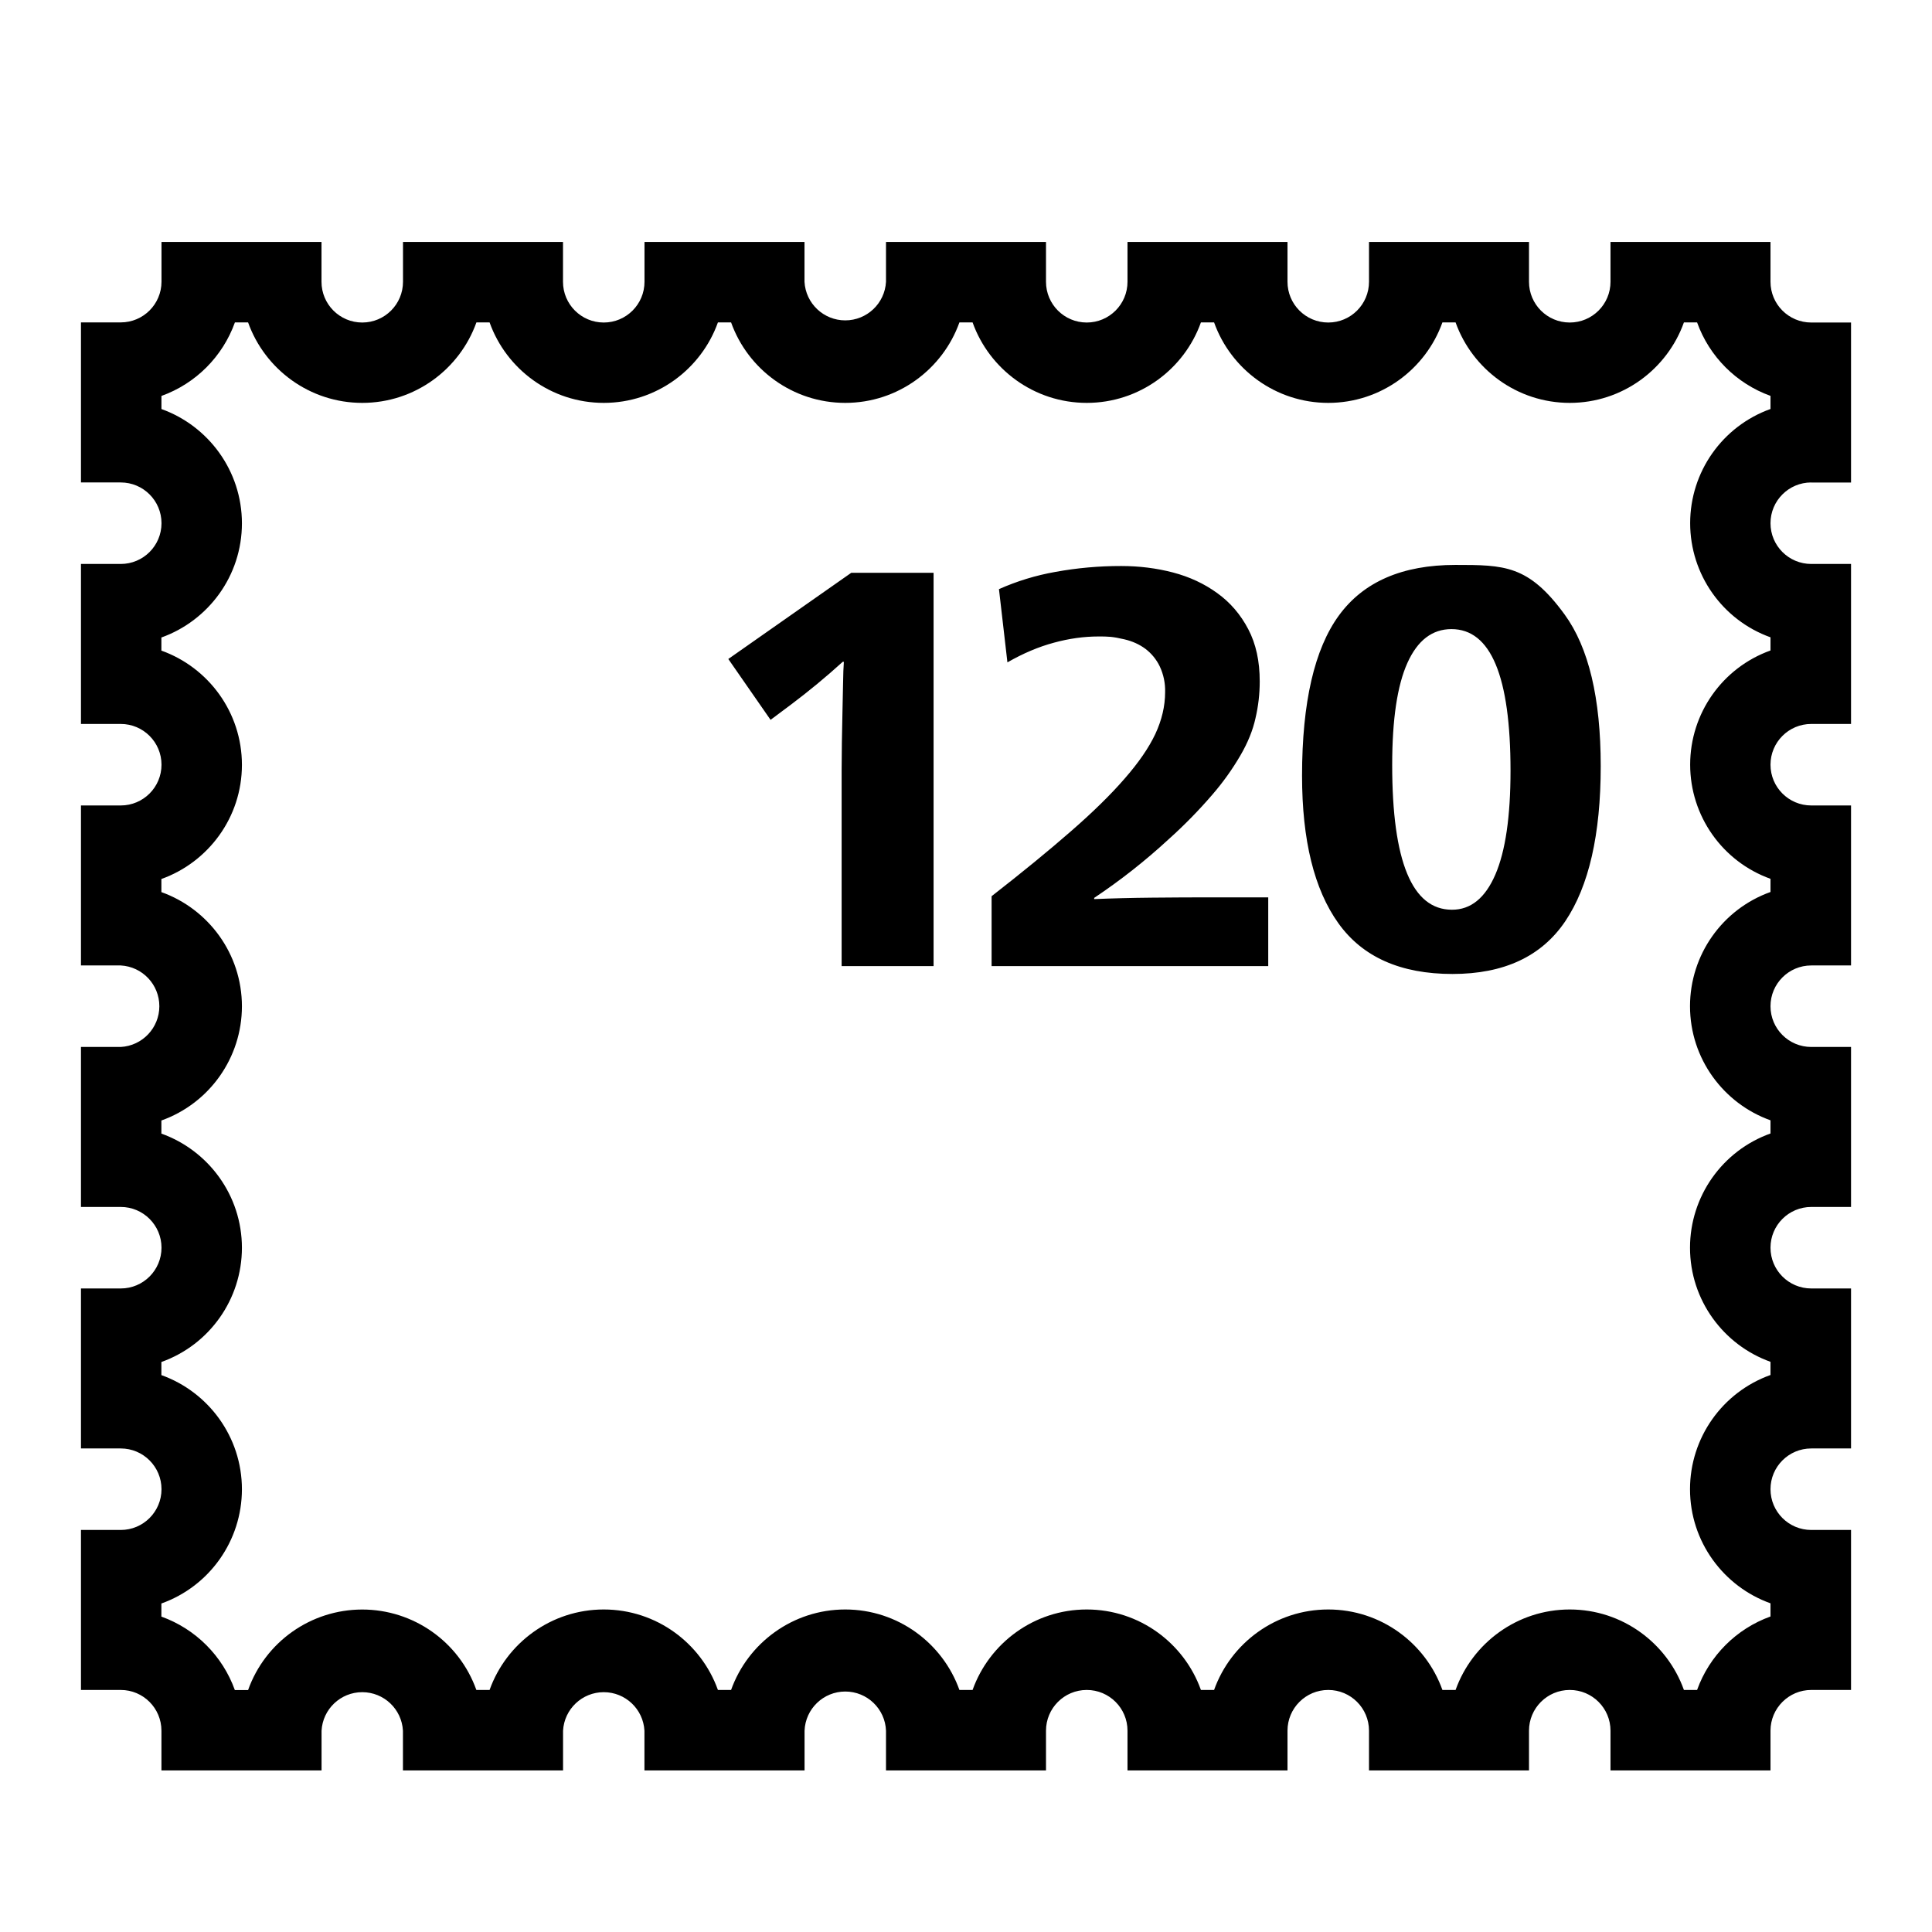
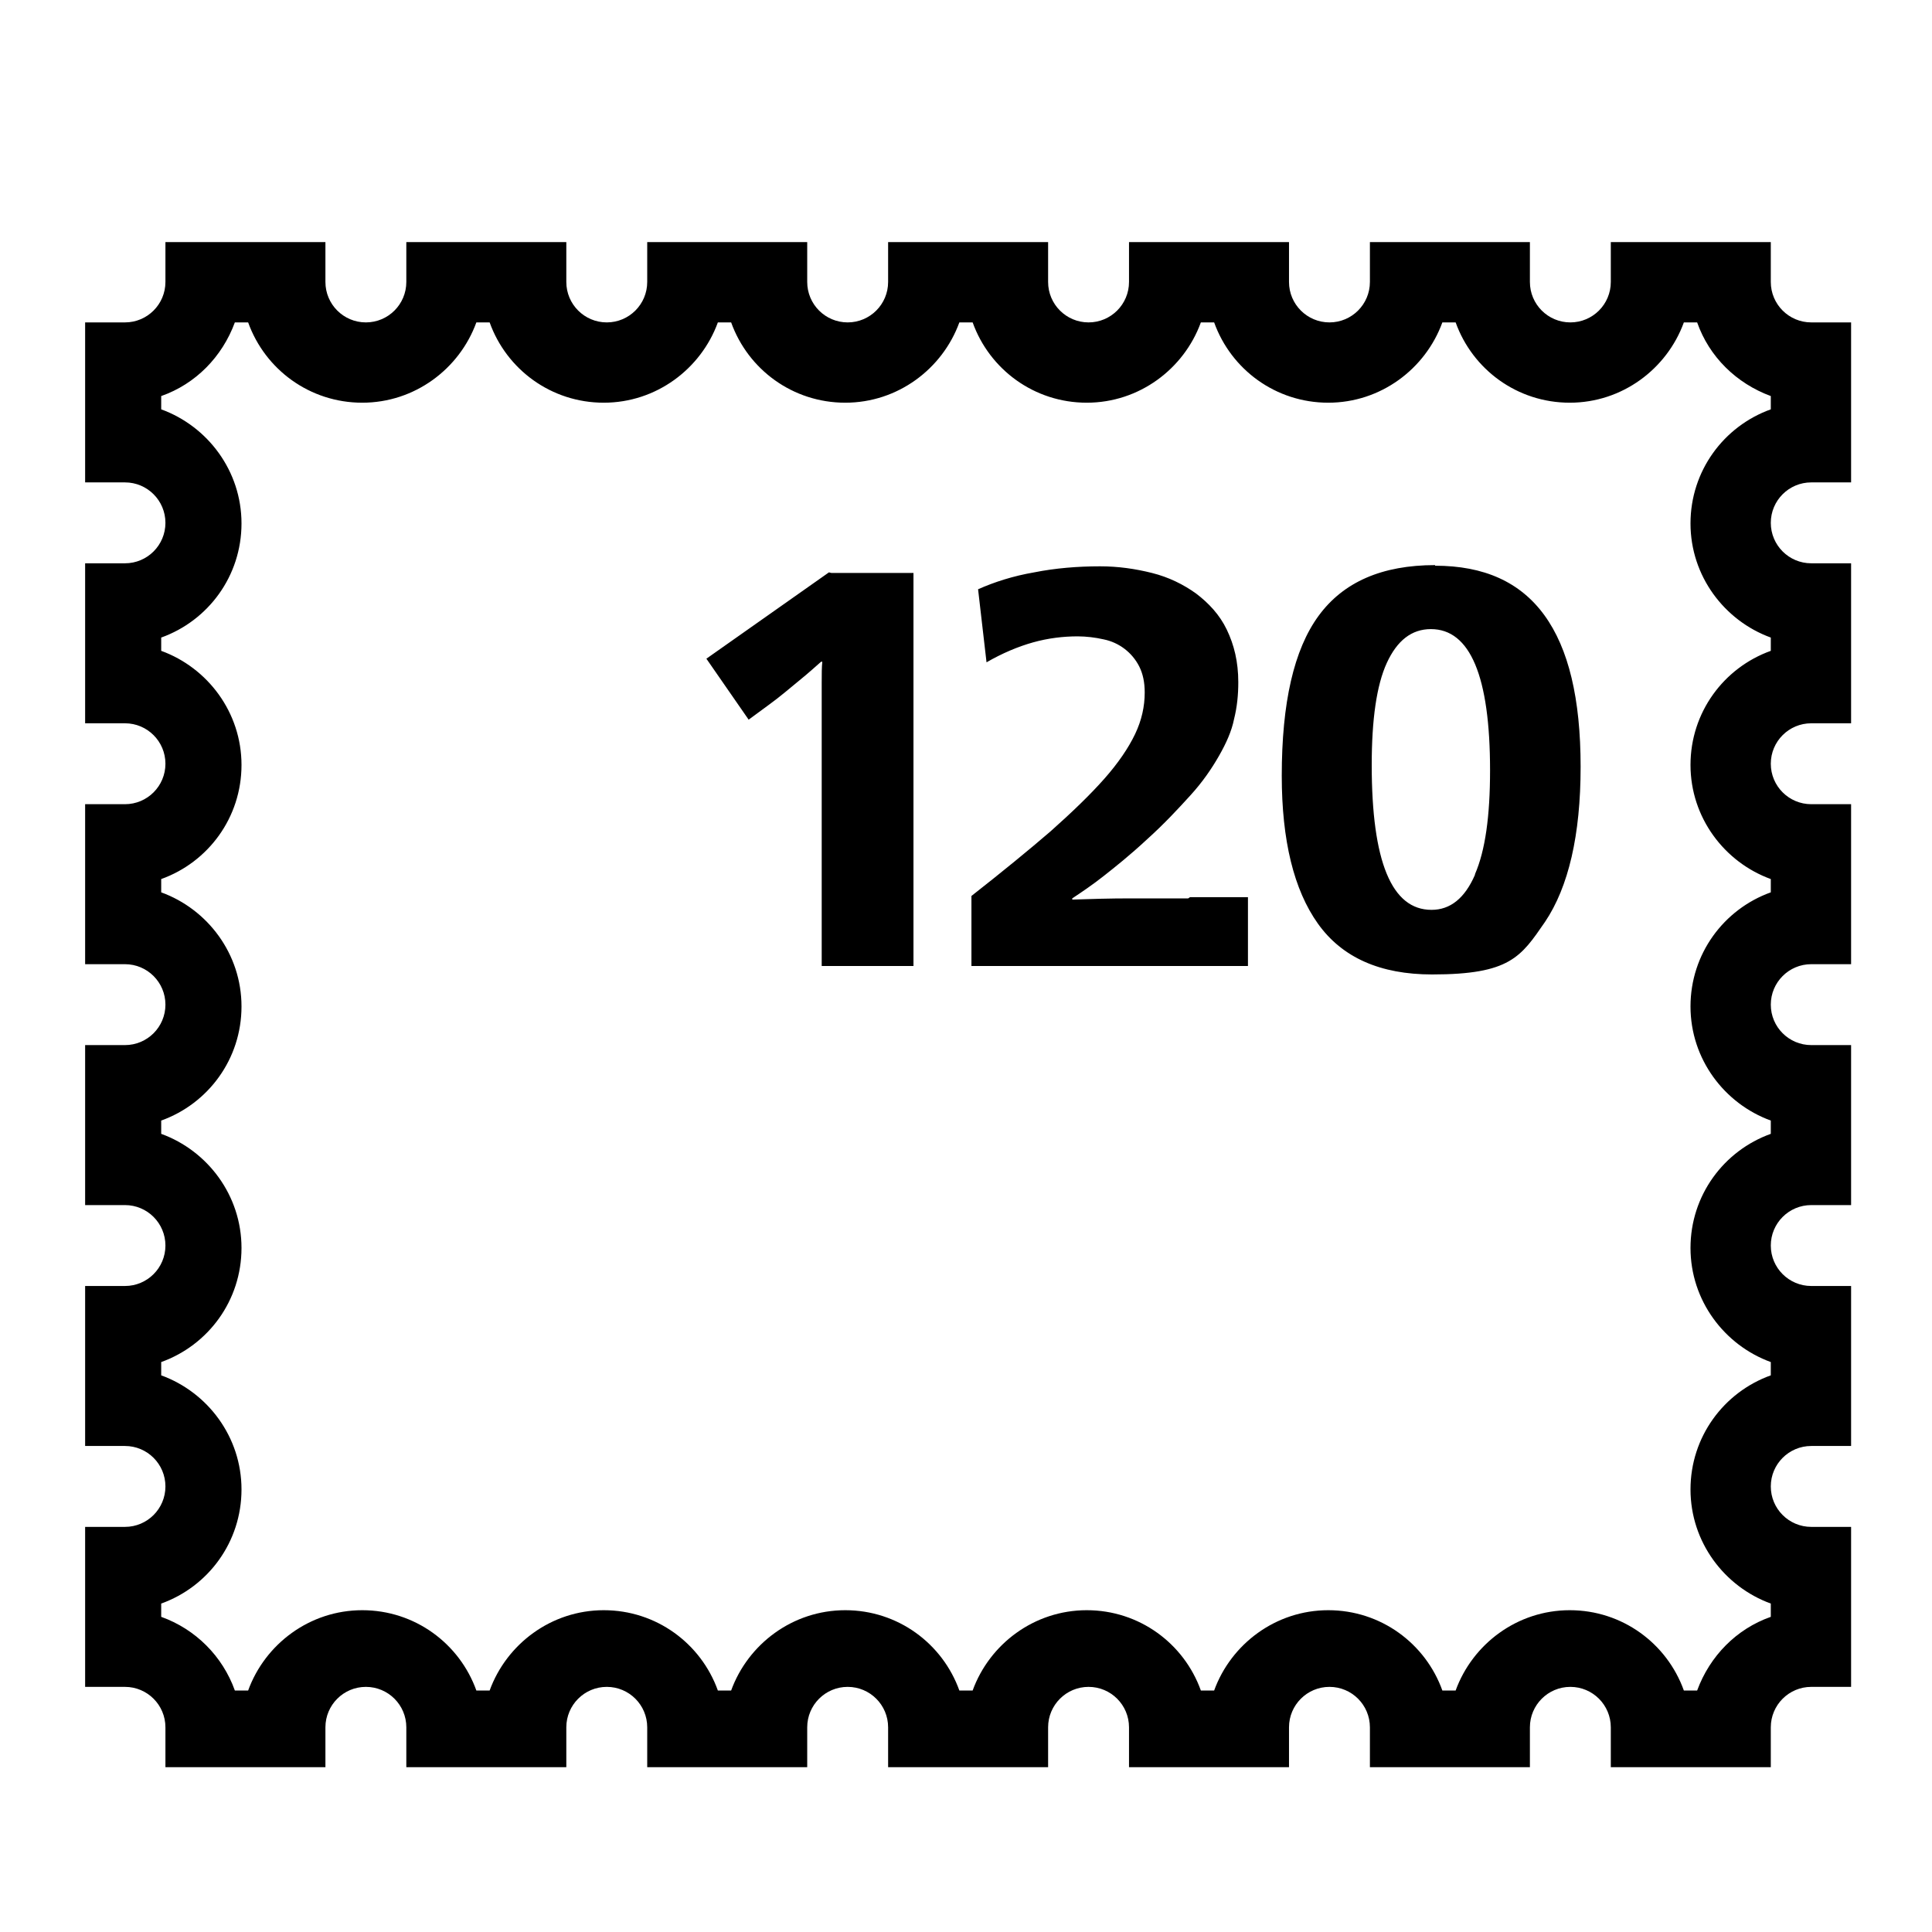
<svg xmlns="http://www.w3.org/2000/svg" viewBox="0 0 32 32">
-   <path d="M30 7.992h.659v-2.65H30a.675.675 0 0 1-.675-.675v-.66h-2.65v.66a.675.675 0 0 1-1.35 0v-.66h-2.65v.66a.675.675 0 0 1-1.35 0v-.66h-2.65v.66a.675.675 0 0 1-1.35 0v-.66h-2.65v.66a.676.676 0 0 1-1.35 0v-.66h-2.65v.66a.675.675 0 0 1-1.35 0v-.66h-2.65v.66a.675.675 0 0 1-1.35 0v-.66h-2.65v.66A.675.675 0 0 1 2 5.34h-.659v2.651H2a.675.675 0 0 1 0 1.35h-.659v2.65H2a.675.675 0 0 1 0 1.35h-.659v2.65H2a.676.676 0 0 1 0 1.35h-.659v2.65H2a.675.675 0 0 1 0 1.35h-.659v2.65H2a.675.675 0 0 1 0 1.35h-.659v2.65H2c.372 0 .674.302.674.675v.658h2.652v-.658a.675.675 0 0 1 1.348 0v.658h2.652v-.658a.675.675 0 0 1 1.348 0v.658h2.652v-.658a.675.675 0 0 1 1.349 0v.658h2.65v-.658a.675.675 0 0 1 1.35 0v.658h2.65v-.658a.675.675 0 0 1 1.35 0v.658h2.65v-.658a.675.675 0 0 1 1.35 0v.658h2.65v-.658c0-.373.303-.675.675-.675h.659v-2.65H30a.675.675 0 0 1 0-1.35h.659v-2.65H30a.675.675 0 0 1 0-1.35h.659v-2.65H30a.675.675 0 0 1 0-1.35h.659v-2.65H30a.675.675 0 0 1 0-1.35h.659v-2.65H30a.675.675 0 0 1 0-1.35m-.675-1.217a2.009 2.009 0 0 0 0 3.782v.218a2.009 2.009 0 0 0 0 3.782v.218a2.01 2.01 0 0 0-1.333 1.892c0 .87.557 1.613 1.333 1.89v.218a2.01 2.01 0 0 0-1.333 1.892c0 .87.557 1.613 1.333 1.89v.218a2.01 2.01 0 0 0-1.333 1.892c0 .87.557 1.613 1.333 1.89v.218a2.02 2.02 0 0 0-1.216 1.217h-.218c-.277-.776-1.02-1.333-1.891-1.333s-1.614.557-1.891 1.333h-.218c-.277-.776-1.02-1.333-1.891-1.333s-1.614.557-1.891 1.333h-.218c-.277-.776-1.02-1.333-1.891-1.333s-1.614.557-1.891 1.333h-.218c-.277-.776-1.02-1.333-1.891-1.333s-1.614.557-1.891 1.333h-.218c-.277-.776-1.02-1.333-1.891-1.333s-1.614.557-1.891 1.333H7.89a2.007 2.007 0 0 0-3.781.002H3.89a2.02 2.02 0 0 0-1.217-1.217v-.217a2.01 2.01 0 0 0 1.334-1.891c0-.871-.557-1.614-1.334-1.892v-.217a2.01 2.01 0 0 0 1.334-1.891c0-.871-.557-1.614-1.334-1.892v-.217a2.01 2.01 0 0 0 1.334-1.891c0-.871-.557-1.614-1.334-1.892v-.217c.777-.278 1.334-1.02 1.334-1.891s-.557-1.614-1.334-1.892v-.217c.777-.278 1.334-1.02 1.334-1.891S3.45 7.053 2.674 6.775v-.217A2.02 2.02 0 0 0 3.891 5.34h.218c.277.776 1.02 1.333 1.891 1.333s1.614-.557 1.891-1.333h.218c.277.776 1.02 1.333 1.891 1.333s1.614-.557 1.891-1.333h.218c.277.776 1.02 1.333 1.891 1.333s1.614-.557 1.891-1.333h.218c.277.776 1.02 1.333 1.891 1.333s1.614-.557 1.891-1.333h.218c.277.776 1.02 1.333 1.891 1.333s1.614-.557 1.891-1.333h.218c.277.776 1.02 1.333 1.891 1.333s1.614-.557 1.891-1.333h.218a2.02 2.02 0 0 0 1.216 1.217zM14.1 9.487h1.363v6.515H13.94v-3.239q0-.205.004-.466l.01-.514.01-.471q.003-.22.013-.35h-.019a12 12 0 0 1-.859.71l-.336.251-.7-1.008zm5.945 5.376h.961v1.139h-4.582v-1.158q.765-.596 1.311-1.073.547-.476.891-.873.347-.396.51-.741.161-.346.162-.69a.94.94 0 0 0-.089-.43.8.8 0 0 0-.237-.29q-.149-.111-.35-.158c-.2-.047-.275-.047-.426-.047q-.364 0-.74.103-.38.102-.77.326l-.14-1.213a4 4 0 0 1 .932-.285 6 6 0 0 1 1.093-.098q.447 0 .857.107.412.108.734.342.322.232.513.597.191.363.19.867 0 .309-.07.607-.066.3-.247.612a4.3 4.3 0 0 1-.466.653 8 8 0 0 1-.727.742 10 10 0 0 1-1.232.97v.02q.446-.019.961-.024.512-.005.961-.005m4.06-5.506q-1.316 0-1.927.835-.611.836-.612 2.655 0 1.605.602 2.445.601.84 1.89.84 1.278 0 1.867-.872.588-.873.588-2.571 0-1.69-.598-2.511c-.598-.821-1.001-.821-1.81-.821m.663 5.128q-.252.584-.719.583-.99 0-.99-2.398 0-1.13.252-1.69t.73-.56q.977 0 .978 2.343 0 1.14-.251 1.722" />
+   <path d="M30 7.99h.66V5.34H30a.67.67 0 0 1-.67-.67v-.66h-2.65v.66a.67.67 0 0 1-1.34 0v-.66h-2.65v.66a.67.67 0 0 1-1.34 0v-.66H18.7v.66a.67.67 0 0 1-1.34 0v-.66h-2.65v.66a.67.67 0 0 1-1.34 0v-.66h-2.65v.66a.67.67 0 0 1-1.34 0v-.66H6.73v.66a.67.67 0 0 1-1.34 0v-.66H2.74v.66c0 .37-.3.67-.67.67h-.66v2.65h.66a.67.67 0 0 1 0 1.34h-.66v2.65h.66a.67.67 0 0 1 0 1.34h-.66v2.65h.66a.67.67 0 0 1 0 1.34h-.66v2.65h.66a.67.67 0 0 1 0 1.34h-.66v2.65h.66a.67.67 0 0 1 0 1.34h-.66v2.65h.66c.37 0 .67.3.67.67v.66h2.65v-.66a.67.67 0 0 1 1.34 0v.66h2.65v-.66a.67.67 0 0 1 1.34 0v.66h2.65v-.66a.67.67 0 0 1 1.34 0v.66h2.65v-.66a.67.67 0 0 1 1.34 0v.66h2.65v-.66a.67.67 0 0 1 1.34 0v.66h2.65v-.66a.67.67 0 0 1 1.34 0v.66h2.65v-.66c0-.37.3-.67.67-.67h.66v-2.65H30a.67.67 0 0 1 0-1.34h.66V21.3H30a.67.67 0 0 1 0-1.34h.66v-2.65H30a.67.67 0 0 1 0-1.34h.66v-2.65H30a.67.67 0 0 1 0-1.34h.66V9.33H30a.67.67 0 0 1 0-1.34m-.67-1.21C28.55 7.06 28 7.8 28 8.67s.56 1.61 1.33 1.89v.22c-.78.28-1.33 1.02-1.33 1.89s.56 1.61 1.33 1.89v.22c-.78.28-1.33 1.02-1.33 1.89s.56 1.61 1.33 1.89v.22c-.78.28-1.33 1.02-1.33 1.89s.56 1.61 1.33 1.89v.22c-.78.28-1.33 1.02-1.33 1.89s.56 1.61 1.33 1.89v.22c-.57.2-1.01.65-1.22 1.22h-.22c-.28-.78-1.02-1.33-1.89-1.33s-1.61.56-1.89 1.33h-.22c-.28-.78-1.02-1.33-1.89-1.33s-1.61.56-1.89 1.33h-.22c-.28-.78-1.02-1.33-1.89-1.33s-1.61.56-1.89 1.33h-.22c-.28-.78-1.02-1.33-1.89-1.33s-1.61.56-1.89 1.33h-.22c-.28-.78-1.02-1.33-1.89-1.33s-1.61.56-1.89 1.33h-.22c-.28-.78-1.02-1.33-1.89-1.33s-1.61.56-1.89 1.33h-.22a2.02 2.02 0 0 0-1.22-1.22v-.22C3.45 26.28 4 25.54 4 24.67s-.56-1.61-1.33-1.89v-.22C3.45 22.28 4 21.54 4 20.67s-.56-1.61-1.33-1.89v-.22C3.45 18.28 4 17.54 4 16.67s-.56-1.61-1.33-1.89v-.22C3.45 14.28 4 13.54 4 12.67s-.56-1.61-1.33-1.89v-.22C3.45 10.28 4 9.54 4 8.67s-.56-1.61-1.33-1.89v-.22c.57-.2 1.01-.65 1.22-1.22h.22c.28.78 1.02 1.33 1.89 1.33s1.61-.56 1.89-1.33h.22c.28.78 1.02 1.33 1.89 1.33s1.61-.56 1.89-1.33h.22c.28.78 1.02 1.33 1.89 1.33s1.61-.56 1.89-1.33h.22c.28.78 1.02 1.33 1.89 1.33s1.61-.56 1.89-1.33h.22c.28.78 1.02 1.33 1.89 1.33s1.61-.56 1.89-1.33h.22c.28.78 1.02 1.33 1.89 1.33s1.61-.56 1.89-1.33h.22c.2.57.65 1.01 1.22 1.22zM13.77 9.49h1.36V16h-1.52v-4.69c0-.15 0-.26.01-.35h-.02c-.08.07-.2.18-.36.31s-.32.27-.5.4l-.34.25-.7-1.01 2.03-1.43Zm5.94 5.37h.96V16h-4.58v-1.16c.51-.4.95-.76 1.31-1.07.36-.32.66-.61.89-.87s.4-.51.51-.74.16-.46.16-.69c0-.17-.03-.31-.09-.43a.85.85 0 0 0-.59-.45 2 2 0 0 0-.43-.05c-.24 0-.49.03-.74.1s-.51.18-.77.33l-.14-1.21c.27-.12.58-.22.93-.28.35-.07.72-.1 1.09-.1.3 0 .58.04.86.11s.52.19.73.34c.21.16.39.35.51.6s.19.53.19.87c0 .21-.02.41-.07.61-.04.2-.13.4-.25.61s-.27.43-.47.65-.43.47-.73.74c-.28.26-.52.45-.71.6s-.37.27-.52.37v.02c.3-.01.62-.02.96-.02h.96Zm4.06-5.5c-.88 0-1.52.28-1.93.84s-.61 1.44-.61 2.65c0 1.07.2 1.89.6 2.45q.6.84 1.89.84c1.29 0 1.47-.29 1.87-.87.39-.58.59-1.44.59-2.57s-.2-1.96-.6-2.51-1-.82-1.81-.82Zm.66 5.13c-.17.39-.41.58-.72.58q-.99 0-.99-2.4c0-.75.08-1.32.25-1.69s.41-.56.73-.56c.65 0 .98.78.98 2.34 0 .76-.08 1.33-.25 1.72Z" />
</svg>
